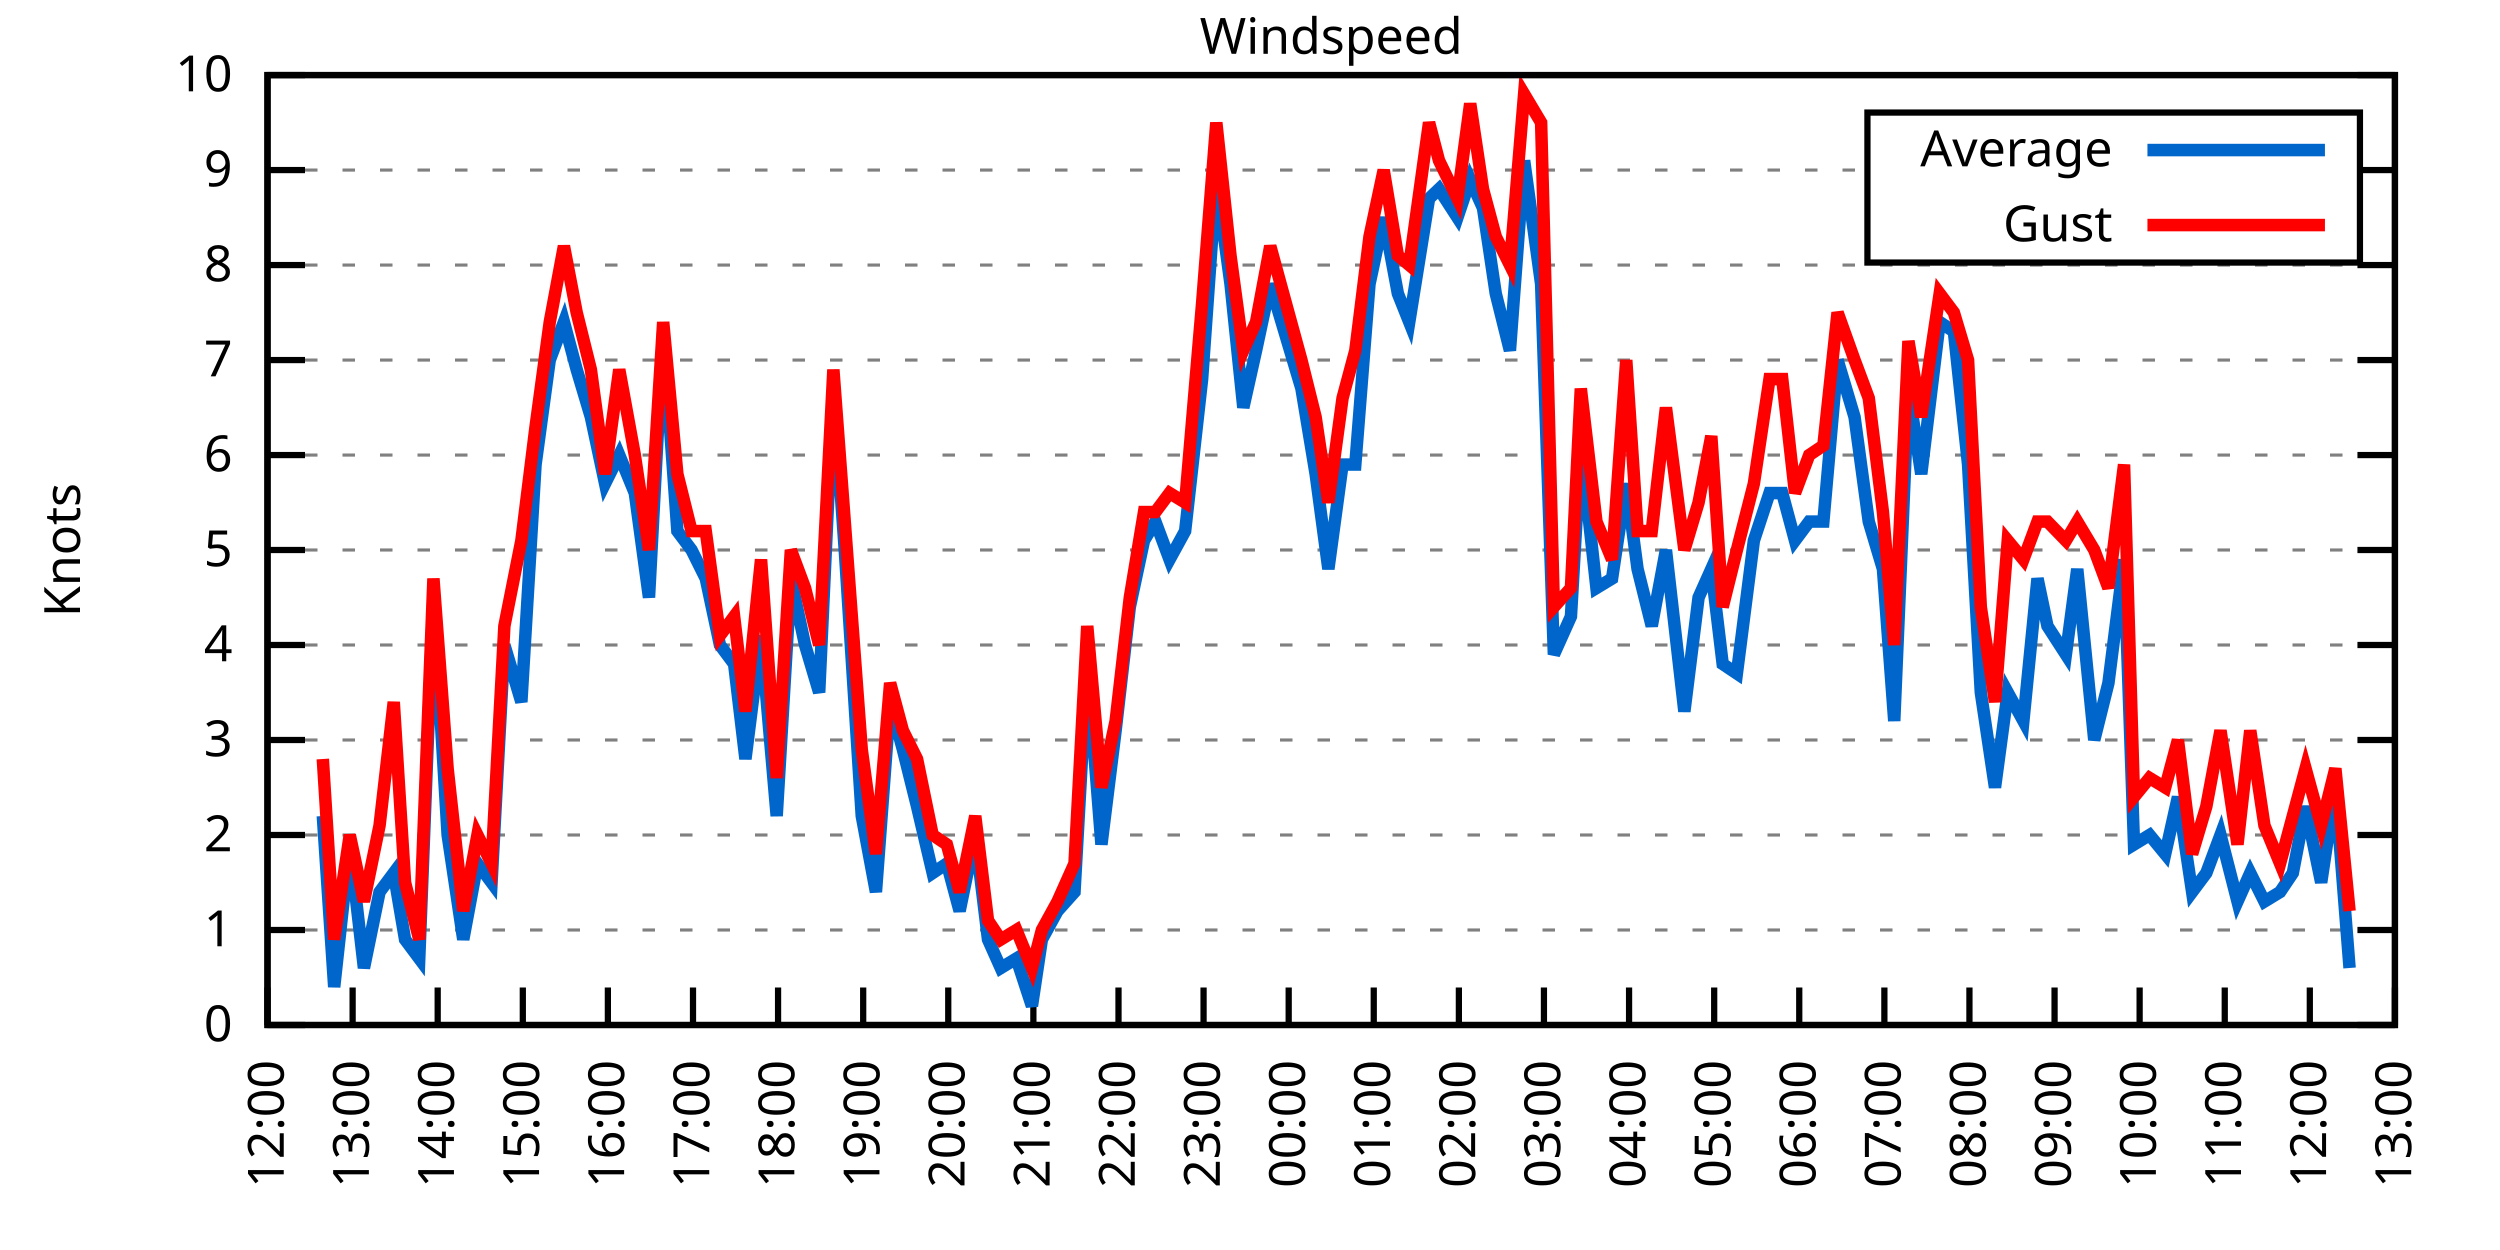
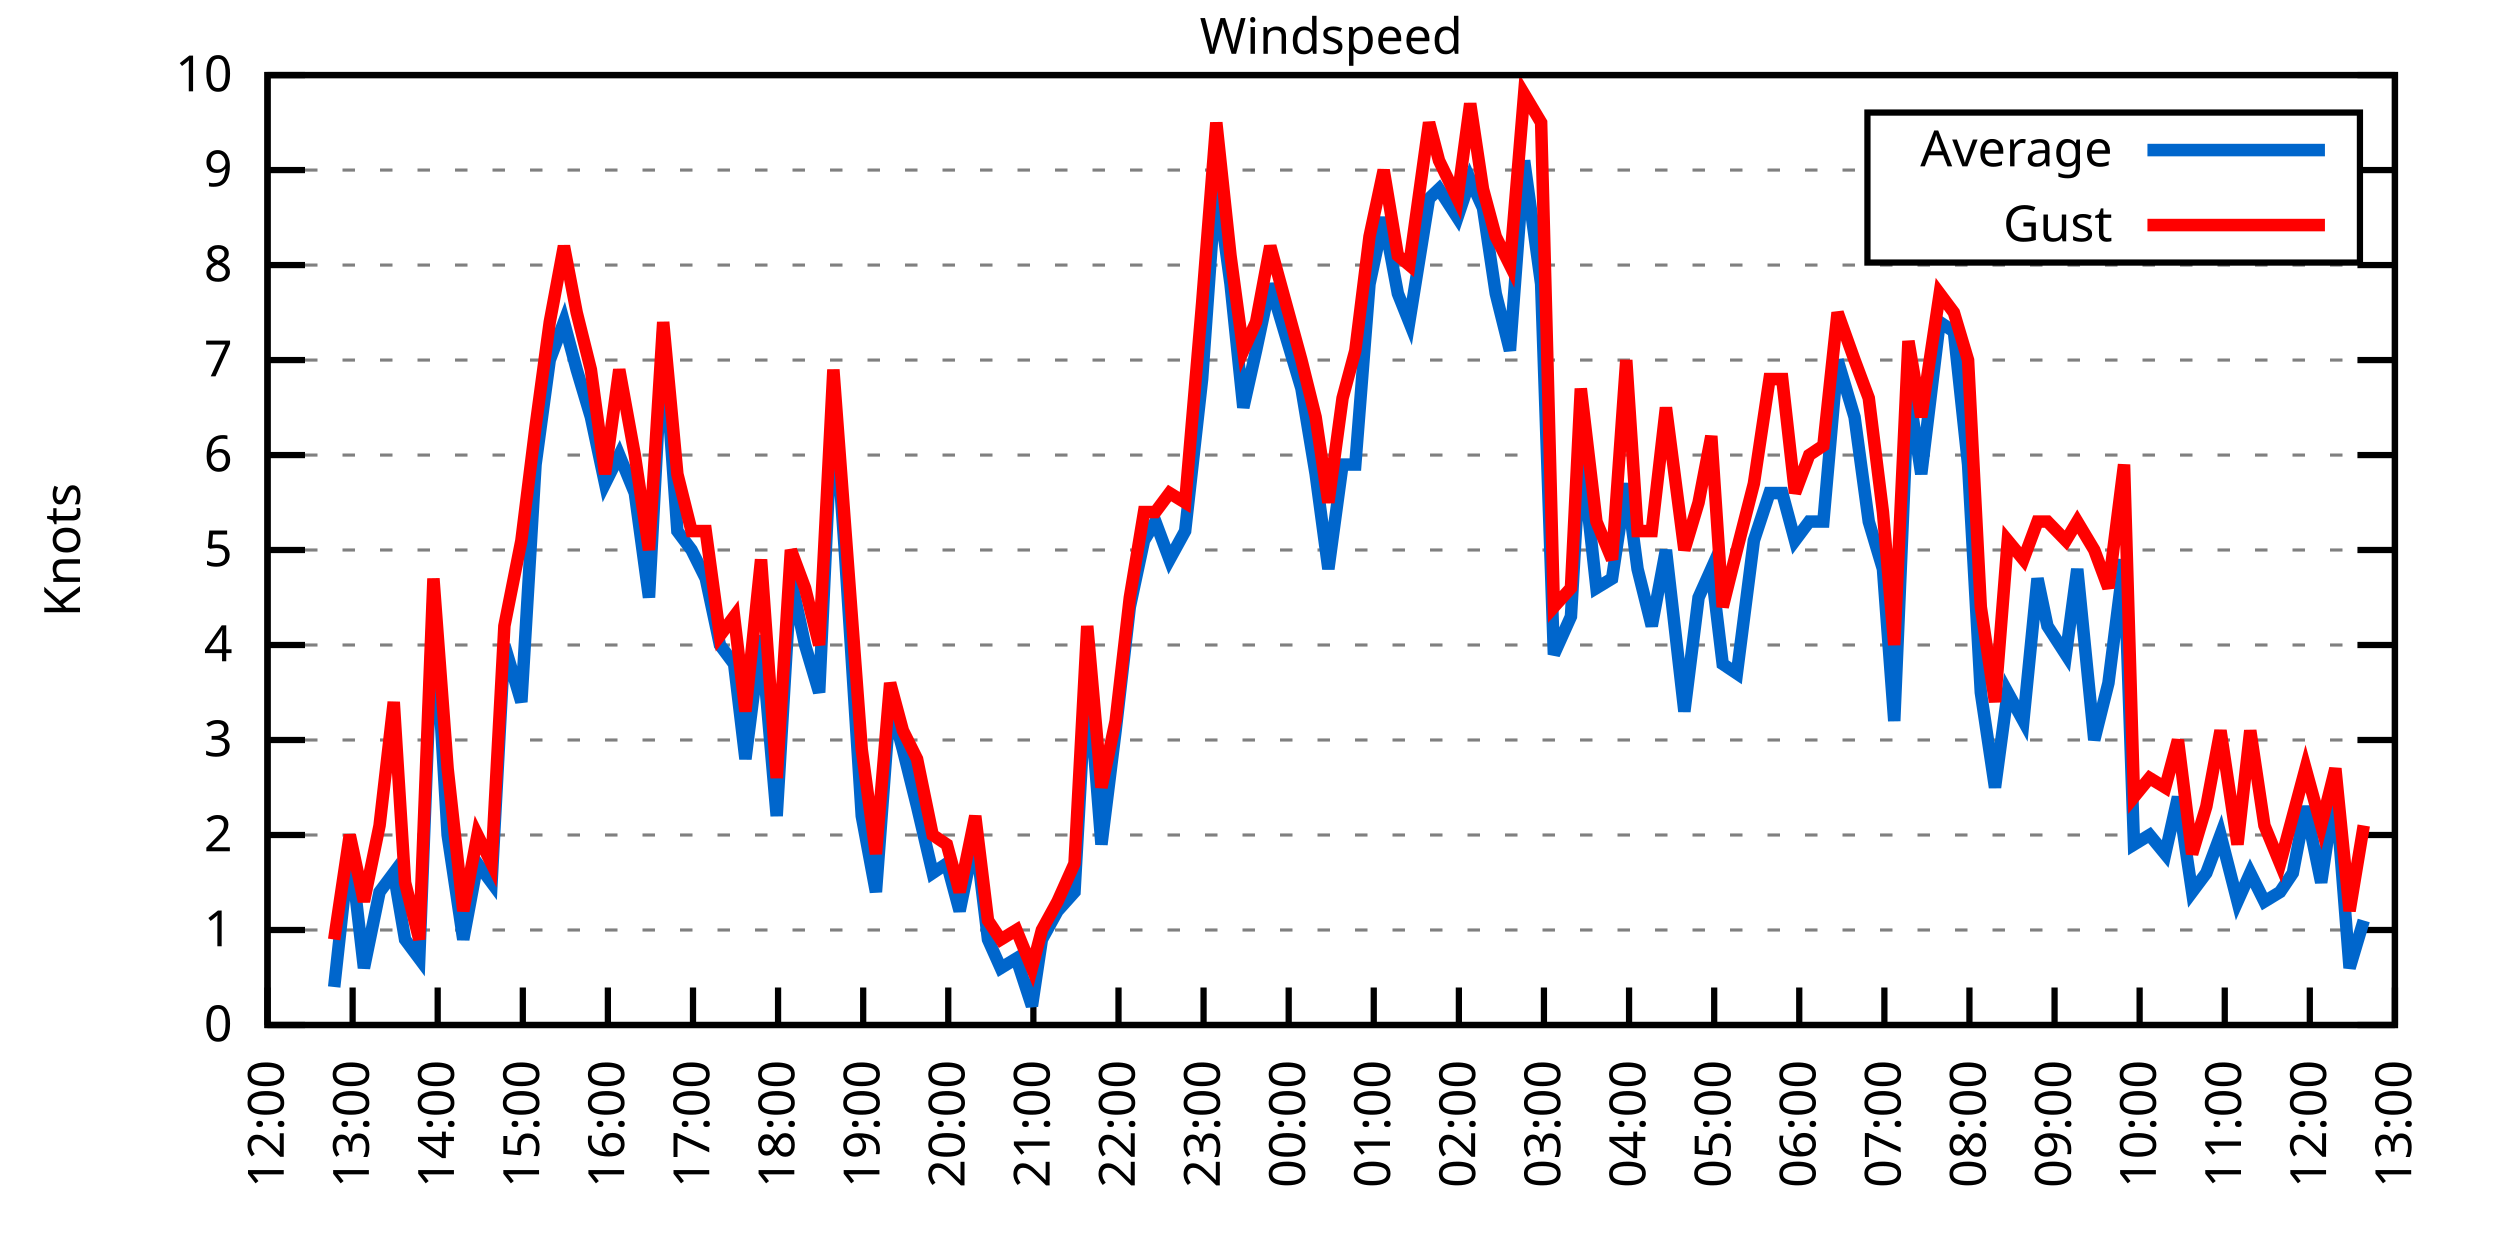
<svg xmlns="http://www.w3.org/2000/svg" xmlns:xlink="http://www.w3.org/1999/xlink" width="400" height="200" viewBox="0 0 400 200">
  <g id="gnuplot_canvas">
    <rect x="0" y="0" width="400" height="200" fill="none" />
    <defs>
      <circle id="gpDot" r="0.5" stroke-width="0.5" stroke="currentColor" />
      <path id="gpPt0" stroke-width="0.333" stroke="currentColor" d="M-1,0 h2 M0,-1 v2" />
      <path id="gpPt1" stroke-width="0.333" stroke="currentColor" d="M-1,-1 L1,1 M1,-1 L-1,1" />
      <path id="gpPt2" stroke-width="0.333" stroke="currentColor" d="M-1,0 L1,0 M0,-1 L0,1 M-1,-1 L1,1 M-1,1 L1,-1" />
      <rect id="gpPt3" stroke-width="0.333" stroke="currentColor" x="-1" y="-1" width="2" height="2" />
      <rect id="gpPt4" stroke-width="0.333" stroke="currentColor" fill="currentColor" x="-1" y="-1" width="2" height="2" />
      <circle id="gpPt5" stroke-width="0.333" stroke="currentColor" cx="0" cy="0" r="1" />
      <use xlink:href="#gpPt5" id="gpPt6" fill="currentColor" stroke="none" />
      <path id="gpPt7" stroke-width="0.333" stroke="currentColor" d="M0,-1.33 L-1.33,0.67 L1.33,0.67 z" />
      <use xlink:href="#gpPt7" id="gpPt8" fill="currentColor" stroke="none" />
      <use xlink:href="#gpPt7" id="gpPt9" stroke="currentColor" transform="rotate(180)" />
      <use xlink:href="#gpPt9" id="gpPt10" fill="currentColor" stroke="none" />
      <use xlink:href="#gpPt3" id="gpPt11" stroke="currentColor" transform="rotate(45)" />
      <use xlink:href="#gpPt11" id="gpPt12" fill="currentColor" stroke="none" />
      <path id="gpPt13" stroke-width="0.333" stroke="currentColor" d="M0,1.330 L1.265,0.411 L0.782,-1.067 L-0.782,-1.076 L-1.265,0.411 z" />
      <use xlink:href="#gpPt13" id="gpPt14" fill="currentColor" stroke="none" />
      <filter id="textbox" filterUnits="objectBoundingBox" x="0" y="0" height="1" width="1">
        <feFlood flood-color="white" flood-opacity="1" result="bgnd" />
        <feComposite in="SourceGraphic" in2="bgnd" operator="atop" />
      </filter>
      <filter id="greybox" filterUnits="objectBoundingBox" x="0" y="0" height="1" width="1">
        <feFlood flood-color="lightgrey" flood-opacity="1" result="grey" />
        <feComposite in="SourceGraphic" in2="grey" operator="atop" />
      </filter>
    </defs>
    <g fill="none" color="white" stroke="currentColor" stroke-width="1.00" stroke-linecap="butt" stroke-linejoin="miter">
</g>
    <g fill="none" color="black" stroke="currentColor" stroke-width="1.00" stroke-linecap="butt" stroke-linejoin="miter">
      <g stroke="none" shape-rendering="crispEdges">
        <polygon fill="rgb(255, 255, 255)" points="42.80,164.00 383.18,164.00 383.18,12.02 42.80,12.02 " />
      </g>
    </g>
    <g fill="none" color="black" stroke="currentColor" stroke-width="1.00" stroke-linecap="butt" stroke-linejoin="miter">
</g>
    <g fill="none" color="black" stroke="black" stroke-width="0.50" stroke-linecap="butt" stroke-linejoin="miter">
</g>
    <g fill="none" color="gray" stroke="currentColor" stroke-width="0.50" stroke-linecap="butt" stroke-linejoin="miter">
      <path stroke="gray" stroke-dasharray="2,4" class="gridline" d="M42.80,164.00 L383.19,164.00  " />
    </g>
    <g fill="none" color="gray" stroke="gray" stroke-width="1.00" stroke-linecap="butt" stroke-linejoin="miter">
</g>
    <g fill="none" color="black" stroke="currentColor" stroke-width="1.00" stroke-linecap="butt" stroke-linejoin="miter">
      <path stroke="black" d="M42.80,164.00 L48.80,164.00 M383.19,164.00 L377.19,164.00  " />
      <g transform="translate(37.20,166.60)" stroke="none" fill="black" font-family="Sans" font-size="8.00" text-anchor="end">
        <text>
          <tspan font-family="Sans"> 0</tspan>
        </text>
      </g>
    </g>
    <g fill="none" color="black" stroke="currentColor" stroke-width="1.00" stroke-linecap="butt" stroke-linejoin="miter">
</g>
    <g fill="none" color="black" stroke="black" stroke-width="0.50" stroke-linecap="butt" stroke-linejoin="miter">
</g>
    <g fill="none" color="gray" stroke="currentColor" stroke-width="0.50" stroke-linecap="butt" stroke-linejoin="miter">
      <path stroke="gray" stroke-dasharray="2,4" class="gridline" d="M42.80,148.80 L383.19,148.80  " />
    </g>
    <g fill="none" color="gray" stroke="gray" stroke-width="1.00" stroke-linecap="butt" stroke-linejoin="miter">
</g>
    <g fill="none" color="black" stroke="currentColor" stroke-width="1.00" stroke-linecap="butt" stroke-linejoin="miter">
      <path stroke="black" d="M42.80,148.80 L48.80,148.80 M383.19,148.80 L377.19,148.80  " />
      <g transform="translate(37.20,151.40)" stroke="none" fill="black" font-family="Sans" font-size="8.00" text-anchor="end">
        <text>
          <tspan font-family="Sans"> 1</tspan>
        </text>
      </g>
    </g>
    <g fill="none" color="black" stroke="currentColor" stroke-width="1.00" stroke-linecap="butt" stroke-linejoin="miter">
</g>
    <g fill="none" color="black" stroke="black" stroke-width="0.50" stroke-linecap="butt" stroke-linejoin="miter">
</g>
    <g fill="none" color="gray" stroke="currentColor" stroke-width="0.50" stroke-linecap="butt" stroke-linejoin="miter">
      <path stroke="gray" stroke-dasharray="2,4" class="gridline" d="M42.80,133.60 L383.19,133.60  " />
    </g>
    <g fill="none" color="gray" stroke="gray" stroke-width="1.00" stroke-linecap="butt" stroke-linejoin="miter">
</g>
    <g fill="none" color="black" stroke="currentColor" stroke-width="1.00" stroke-linecap="butt" stroke-linejoin="miter">
      <path stroke="black" d="M42.80,133.60 L48.80,133.60 M383.19,133.60 L377.19,133.60  " />
      <g transform="translate(37.20,136.20)" stroke="none" fill="black" font-family="Sans" font-size="8.00" text-anchor="end">
        <text>
          <tspan font-family="Sans"> 2</tspan>
        </text>
      </g>
    </g>
    <g fill="none" color="black" stroke="currentColor" stroke-width="1.00" stroke-linecap="butt" stroke-linejoin="miter">
</g>
    <g fill="none" color="black" stroke="black" stroke-width="0.50" stroke-linecap="butt" stroke-linejoin="miter">
</g>
    <g fill="none" color="gray" stroke="currentColor" stroke-width="0.50" stroke-linecap="butt" stroke-linejoin="miter">
      <path stroke="gray" stroke-dasharray="2,4" class="gridline" d="M42.80,118.40 L383.19,118.40  " />
    </g>
    <g fill="none" color="gray" stroke="gray" stroke-width="1.00" stroke-linecap="butt" stroke-linejoin="miter">
</g>
    <g fill="none" color="black" stroke="currentColor" stroke-width="1.00" stroke-linecap="butt" stroke-linejoin="miter">
      <path stroke="black" d="M42.80,118.40 L48.80,118.40 M383.19,118.40 L377.19,118.40  " />
      <g transform="translate(37.20,121.00)" stroke="none" fill="black" font-family="Sans" font-size="8.00" text-anchor="end">
        <text>
          <tspan font-family="Sans"> 3</tspan>
        </text>
      </g>
    </g>
    <g fill="none" color="black" stroke="currentColor" stroke-width="1.00" stroke-linecap="butt" stroke-linejoin="miter">
</g>
    <g fill="none" color="black" stroke="black" stroke-width="0.50" stroke-linecap="butt" stroke-linejoin="miter">
</g>
    <g fill="none" color="gray" stroke="currentColor" stroke-width="0.50" stroke-linecap="butt" stroke-linejoin="miter">
      <path stroke="gray" stroke-dasharray="2,4" class="gridline" d="M42.80,103.20 L383.19,103.20  " />
    </g>
    <g fill="none" color="gray" stroke="gray" stroke-width="1.00" stroke-linecap="butt" stroke-linejoin="miter">
</g>
    <g fill="none" color="black" stroke="currentColor" stroke-width="1.00" stroke-linecap="butt" stroke-linejoin="miter">
      <path stroke="black" d="M42.80,103.20 L48.80,103.20 M383.19,103.20 L377.19,103.20  " />
      <g transform="translate(37.20,105.80)" stroke="none" fill="black" font-family="Sans" font-size="8.00" text-anchor="end">
        <text>
          <tspan font-family="Sans"> 4</tspan>
        </text>
      </g>
    </g>
    <g fill="none" color="black" stroke="currentColor" stroke-width="1.00" stroke-linecap="butt" stroke-linejoin="miter">
</g>
    <g fill="none" color="black" stroke="black" stroke-width="0.50" stroke-linecap="butt" stroke-linejoin="miter">
</g>
    <g fill="none" color="gray" stroke="currentColor" stroke-width="0.50" stroke-linecap="butt" stroke-linejoin="miter">
      <path stroke="gray" stroke-dasharray="2,4" class="gridline" d="M42.80,88.00 L383.19,88.00  " />
    </g>
    <g fill="none" color="gray" stroke="gray" stroke-width="1.00" stroke-linecap="butt" stroke-linejoin="miter">
</g>
    <g fill="none" color="black" stroke="currentColor" stroke-width="1.00" stroke-linecap="butt" stroke-linejoin="miter">
      <path stroke="black" d="M42.80,88.00 L48.80,88.00 M383.19,88.00 L377.19,88.00  " />
      <g transform="translate(37.20,90.60)" stroke="none" fill="black" font-family="Sans" font-size="8.00" text-anchor="end">
        <text>
          <tspan font-family="Sans"> 5</tspan>
        </text>
      </g>
    </g>
    <g fill="none" color="black" stroke="currentColor" stroke-width="1.00" stroke-linecap="butt" stroke-linejoin="miter">
</g>
    <g fill="none" color="black" stroke="black" stroke-width="0.50" stroke-linecap="butt" stroke-linejoin="miter">
</g>
    <g fill="none" color="gray" stroke="currentColor" stroke-width="0.50" stroke-linecap="butt" stroke-linejoin="miter">
      <path stroke="gray" stroke-dasharray="2,4" class="gridline" d="M42.80,72.81 L383.19,72.81  " />
    </g>
    <g fill="none" color="gray" stroke="gray" stroke-width="1.00" stroke-linecap="butt" stroke-linejoin="miter">
</g>
    <g fill="none" color="black" stroke="currentColor" stroke-width="1.00" stroke-linecap="butt" stroke-linejoin="miter">
      <path stroke="black" d="M42.80,72.81 L48.80,72.81 M383.19,72.81 L377.19,72.81  " />
      <g transform="translate(37.20,75.41)" stroke="none" fill="black" font-family="Sans" font-size="8.00" text-anchor="end">
        <text>
          <tspan font-family="Sans"> 6</tspan>
        </text>
      </g>
    </g>
    <g fill="none" color="black" stroke="currentColor" stroke-width="1.00" stroke-linecap="butt" stroke-linejoin="miter">
</g>
    <g fill="none" color="black" stroke="black" stroke-width="0.50" stroke-linecap="butt" stroke-linejoin="miter">
</g>
    <g fill="none" color="gray" stroke="currentColor" stroke-width="0.50" stroke-linecap="butt" stroke-linejoin="miter">
      <path stroke="gray" stroke-dasharray="2,4" class="gridline" d="M42.80,57.61 L383.19,57.61  " />
    </g>
    <g fill="none" color="gray" stroke="gray" stroke-width="1.00" stroke-linecap="butt" stroke-linejoin="miter">
</g>
    <g fill="none" color="black" stroke="currentColor" stroke-width="1.00" stroke-linecap="butt" stroke-linejoin="miter">
      <path stroke="black" d="M42.80,57.61 L48.80,57.61 M383.19,57.61 L377.19,57.61  " />
      <g transform="translate(37.20,60.21)" stroke="none" fill="black" font-family="Sans" font-size="8.00" text-anchor="end">
        <text>
          <tspan font-family="Sans"> 7</tspan>
        </text>
      </g>
    </g>
    <g fill="none" color="black" stroke="currentColor" stroke-width="1.00" stroke-linecap="butt" stroke-linejoin="miter">
</g>
    <g fill="none" color="black" stroke="black" stroke-width="0.50" stroke-linecap="butt" stroke-linejoin="miter">
</g>
    <g fill="none" color="gray" stroke="currentColor" stroke-width="0.50" stroke-linecap="butt" stroke-linejoin="miter">
      <path stroke="gray" stroke-dasharray="2,4" class="gridline" d="M42.80,42.41 L383.19,42.41  " />
    </g>
    <g fill="none" color="gray" stroke="gray" stroke-width="1.00" stroke-linecap="butt" stroke-linejoin="miter">
</g>
    <g fill="none" color="black" stroke="currentColor" stroke-width="1.00" stroke-linecap="butt" stroke-linejoin="miter">
      <path stroke="black" d="M42.80,42.41 L48.80,42.41 M383.19,42.41 L377.19,42.41  " />
      <g transform="translate(37.20,45.01)" stroke="none" fill="black" font-family="Sans" font-size="8.00" text-anchor="end">
        <text>
          <tspan font-family="Sans"> 8</tspan>
        </text>
      </g>
    </g>
    <g fill="none" color="black" stroke="currentColor" stroke-width="1.00" stroke-linecap="butt" stroke-linejoin="miter">
</g>
    <g fill="none" color="black" stroke="black" stroke-width="0.50" stroke-linecap="butt" stroke-linejoin="miter">
</g>
    <g fill="none" color="gray" stroke="currentColor" stroke-width="0.50" stroke-linecap="butt" stroke-linejoin="miter">
      <path stroke="gray" stroke-dasharray="2,4" class="gridline" d="M42.80,27.21 L298.79,27.21 M377.59,27.21 L383.19,27.21  " />
    </g>
    <g fill="none" color="gray" stroke="gray" stroke-width="1.00" stroke-linecap="butt" stroke-linejoin="miter">
</g>
    <g fill="none" color="black" stroke="currentColor" stroke-width="1.00" stroke-linecap="butt" stroke-linejoin="miter">
      <path stroke="black" d="M42.80,27.21 L48.80,27.21 M383.19,27.21 L377.19,27.21  " />
      <g transform="translate(37.20,29.81)" stroke="none" fill="black" font-family="Sans" font-size="8.00" text-anchor="end">
        <text>
          <tspan font-family="Sans"> 9</tspan>
        </text>
      </g>
    </g>
    <g fill="none" color="black" stroke="currentColor" stroke-width="1.00" stroke-linecap="butt" stroke-linejoin="miter">
</g>
    <g fill="none" color="black" stroke="black" stroke-width="0.50" stroke-linecap="butt" stroke-linejoin="miter">
</g>
    <g fill="none" color="gray" stroke="currentColor" stroke-width="0.50" stroke-linecap="butt" stroke-linejoin="miter">
      <path stroke="gray" stroke-dasharray="2,4" class="gridline" d="M42.80,12.01 L383.19,12.01  " />
    </g>
    <g fill="none" color="gray" stroke="gray" stroke-width="1.00" stroke-linecap="butt" stroke-linejoin="miter">
</g>
    <g fill="none" color="black" stroke="currentColor" stroke-width="1.00" stroke-linecap="butt" stroke-linejoin="miter">
      <path stroke="black" d="M42.80,12.01 L48.80,12.01 M383.19,12.01 L377.19,12.01  " />
      <g transform="translate(37.20,14.61)" stroke="none" fill="black" font-family="Sans" font-size="8.00" text-anchor="end">
        <text>
          <tspan font-family="Sans"> 10</tspan>
        </text>
      </g>
    </g>
    <g fill="none" color="black" stroke="currentColor" stroke-width="1.00" stroke-linecap="butt" stroke-linejoin="miter">
      <path stroke="black" d="M42.80,164.00 L42.80,158.00  " />
      <g transform="translate(45.40,169.60) rotate(270.00)" stroke="none" fill="black" font-family="Sans" font-size="8.00" text-anchor="end">
        <text>
          <tspan font-family="Sans">12:00</tspan>
        </text>
      </g>
    </g>
    <g fill="none" color="black" stroke="currentColor" stroke-width="1.00" stroke-linecap="butt" stroke-linejoin="miter">
      <path stroke="black" d="M56.42,164.00 L56.42,158.00  " />
      <g transform="translate(59.02,169.60) rotate(270.00)" stroke="none" fill="black" font-family="Sans" font-size="8.00" text-anchor="end">
        <text>
          <tspan font-family="Sans">13:00</tspan>
        </text>
      </g>
    </g>
    <g fill="none" color="black" stroke="currentColor" stroke-width="1.00" stroke-linecap="butt" stroke-linejoin="miter">
      <path stroke="black" d="M70.03,164.00 L70.03,158.00  " />
      <g transform="translate(72.63,169.60) rotate(270.00)" stroke="none" fill="black" font-family="Sans" font-size="8.00" text-anchor="end">
        <text>
          <tspan font-family="Sans">14:00</tspan>
        </text>
      </g>
    </g>
    <g fill="none" color="black" stroke="currentColor" stroke-width="1.00" stroke-linecap="butt" stroke-linejoin="miter">
      <path stroke="black" d="M83.65,164.00 L83.65,158.00  " />
      <g transform="translate(86.25,169.60) rotate(270.00)" stroke="none" fill="black" font-family="Sans" font-size="8.00" text-anchor="end">
        <text>
          <tspan font-family="Sans">15:00</tspan>
        </text>
      </g>
    </g>
    <g fill="none" color="black" stroke="currentColor" stroke-width="1.00" stroke-linecap="butt" stroke-linejoin="miter">
      <path stroke="black" d="M97.26,164.00 L97.26,158.00  " />
      <g transform="translate(99.86,169.60) rotate(270.00)" stroke="none" fill="black" font-family="Sans" font-size="8.00" text-anchor="end">
        <text>
          <tspan font-family="Sans">16:00</tspan>
        </text>
      </g>
    </g>
    <g fill="none" color="black" stroke="currentColor" stroke-width="1.00" stroke-linecap="butt" stroke-linejoin="miter">
      <path stroke="black" d="M110.88,164.00 L110.88,158.00  " />
      <g transform="translate(113.48,169.60) rotate(270.00)" stroke="none" fill="black" font-family="Sans" font-size="8.00" text-anchor="end">
        <text>
          <tspan font-family="Sans">17:00</tspan>
        </text>
      </g>
    </g>
    <g fill="none" color="black" stroke="currentColor" stroke-width="1.00" stroke-linecap="butt" stroke-linejoin="miter">
      <path stroke="black" d="M124.49,164.00 L124.49,158.00  " />
      <g transform="translate(127.09,169.60) rotate(270.00)" stroke="none" fill="black" font-family="Sans" font-size="8.00" text-anchor="end">
        <text>
          <tspan font-family="Sans">18:00</tspan>
        </text>
      </g>
    </g>
    <g fill="none" color="black" stroke="currentColor" stroke-width="1.00" stroke-linecap="butt" stroke-linejoin="miter">
      <path stroke="black" d="M138.11,164.00 L138.11,158.00  " />
      <g transform="translate(140.71,169.60) rotate(270.00)" stroke="none" fill="black" font-family="Sans" font-size="8.00" text-anchor="end">
        <text>
          <tspan font-family="Sans">19:00</tspan>
        </text>
      </g>
    </g>
    <g fill="none" color="black" stroke="currentColor" stroke-width="1.00" stroke-linecap="butt" stroke-linejoin="miter">
      <path stroke="black" d="M151.72,164.00 L151.72,158.00  " />
      <g transform="translate(154.32,169.60) rotate(270.00)" stroke="none" fill="black" font-family="Sans" font-size="8.00" text-anchor="end">
        <text>
          <tspan font-family="Sans">20:00</tspan>
        </text>
      </g>
    </g>
    <g fill="none" color="black" stroke="currentColor" stroke-width="1.00" stroke-linecap="butt" stroke-linejoin="miter">
      <path stroke="black" d="M165.34,164.00 L165.34,158.00  " />
      <g transform="translate(167.94,169.60) rotate(270.00)" stroke="none" fill="black" font-family="Sans" font-size="8.00" text-anchor="end">
        <text>
          <tspan font-family="Sans">21:00</tspan>
        </text>
      </g>
    </g>
    <g fill="none" color="black" stroke="currentColor" stroke-width="1.00" stroke-linecap="butt" stroke-linejoin="miter">
      <path stroke="black" d="M178.96,164.00 L178.96,158.00  " />
      <g transform="translate(181.56,169.60) rotate(270.00)" stroke="none" fill="black" font-family="Sans" font-size="8.00" text-anchor="end">
        <text>
          <tspan font-family="Sans">22:00</tspan>
        </text>
      </g>
    </g>
    <g fill="none" color="black" stroke="currentColor" stroke-width="1.00" stroke-linecap="butt" stroke-linejoin="miter">
      <path stroke="black" d="M192.57,164.00 L192.57,158.00  " />
      <g transform="translate(195.17,169.60) rotate(270.00)" stroke="none" fill="black" font-family="Sans" font-size="8.00" text-anchor="end">
        <text>
          <tspan font-family="Sans">23:00</tspan>
        </text>
      </g>
    </g>
    <g fill="none" color="black" stroke="currentColor" stroke-width="1.00" stroke-linecap="butt" stroke-linejoin="miter">
      <path stroke="black" d="M206.19,164.00 L206.19,158.00  " />
      <g transform="translate(208.79,169.60) rotate(270.00)" stroke="none" fill="black" font-family="Sans" font-size="8.00" text-anchor="end">
        <text>
          <tspan font-family="Sans">00:00</tspan>
        </text>
      </g>
    </g>
    <g fill="none" color="black" stroke="currentColor" stroke-width="1.00" stroke-linecap="butt" stroke-linejoin="miter">
      <path stroke="black" d="M219.80,164.00 L219.80,158.00  " />
      <g transform="translate(222.40,169.60) rotate(270.00)" stroke="none" fill="black" font-family="Sans" font-size="8.00" text-anchor="end">
        <text>
          <tspan font-family="Sans">01:00</tspan>
        </text>
      </g>
    </g>
    <g fill="none" color="black" stroke="currentColor" stroke-width="1.00" stroke-linecap="butt" stroke-linejoin="miter">
      <path stroke="black" d="M233.42,164.00 L233.42,158.00  " />
      <g transform="translate(236.02,169.60) rotate(270.00)" stroke="none" fill="black" font-family="Sans" font-size="8.00" text-anchor="end">
        <text>
          <tspan font-family="Sans">02:00</tspan>
        </text>
      </g>
    </g>
    <g fill="none" color="black" stroke="currentColor" stroke-width="1.00" stroke-linecap="butt" stroke-linejoin="miter">
      <path stroke="black" d="M247.03,164.00 L247.03,158.00  " />
      <g transform="translate(249.63,169.60) rotate(270.00)" stroke="none" fill="black" font-family="Sans" font-size="8.00" text-anchor="end">
        <text>
          <tspan font-family="Sans">03:00</tspan>
        </text>
      </g>
    </g>
    <g fill="none" color="black" stroke="currentColor" stroke-width="1.00" stroke-linecap="butt" stroke-linejoin="miter">
      <path stroke="black" d="M260.65,164.00 L260.65,158.00  " />
      <g transform="translate(263.25,169.60) rotate(270.00)" stroke="none" fill="black" font-family="Sans" font-size="8.00" text-anchor="end">
        <text>
          <tspan font-family="Sans">04:00</tspan>
        </text>
      </g>
    </g>
    <g fill="none" color="black" stroke="currentColor" stroke-width="1.00" stroke-linecap="butt" stroke-linejoin="miter">
      <path stroke="black" d="M274.27,164.00 L274.27,158.00  " />
      <g transform="translate(276.87,169.60) rotate(270.00)" stroke="none" fill="black" font-family="Sans" font-size="8.00" text-anchor="end">
        <text>
          <tspan font-family="Sans">05:00</tspan>
        </text>
      </g>
    </g>
    <g fill="none" color="black" stroke="currentColor" stroke-width="1.00" stroke-linecap="butt" stroke-linejoin="miter">
      <path stroke="black" d="M287.88,164.00 L287.88,158.00  " />
      <g transform="translate(290.48,169.60) rotate(270.00)" stroke="none" fill="black" font-family="Sans" font-size="8.00" text-anchor="end">
        <text>
          <tspan font-family="Sans">06:00</tspan>
        </text>
      </g>
    </g>
    <g fill="none" color="black" stroke="currentColor" stroke-width="1.00" stroke-linecap="butt" stroke-linejoin="miter">
      <path stroke="black" d="M301.50,164.00 L301.50,158.00  " />
      <g transform="translate(304.10,169.60) rotate(270.00)" stroke="none" fill="black" font-family="Sans" font-size="8.00" text-anchor="end">
        <text>
          <tspan font-family="Sans">07:00</tspan>
        </text>
      </g>
    </g>
    <g fill="none" color="black" stroke="currentColor" stroke-width="1.00" stroke-linecap="butt" stroke-linejoin="miter">
      <path stroke="black" d="M315.11,164.00 L315.11,158.00  " />
      <g transform="translate(317.71,169.60) rotate(270.00)" stroke="none" fill="black" font-family="Sans" font-size="8.00" text-anchor="end">
        <text>
          <tspan font-family="Sans">08:00</tspan>
        </text>
      </g>
    </g>
    <g fill="none" color="black" stroke="currentColor" stroke-width="1.00" stroke-linecap="butt" stroke-linejoin="miter">
      <path stroke="black" d="M328.73,164.00 L328.73,158.00  " />
      <g transform="translate(331.33,169.60) rotate(270.00)" stroke="none" fill="black" font-family="Sans" font-size="8.00" text-anchor="end">
        <text>
          <tspan font-family="Sans">09:00</tspan>
        </text>
      </g>
    </g>
    <g fill="none" color="black" stroke="currentColor" stroke-width="1.00" stroke-linecap="butt" stroke-linejoin="miter">
      <path stroke="black" d="M342.34,164.00 L342.34,158.00  " />
      <g transform="translate(344.94,169.60) rotate(270.00)" stroke="none" fill="black" font-family="Sans" font-size="8.00" text-anchor="end">
        <text>
          <tspan font-family="Sans">10:00</tspan>
        </text>
      </g>
    </g>
    <g fill="none" color="black" stroke="currentColor" stroke-width="1.00" stroke-linecap="butt" stroke-linejoin="miter">
      <path stroke="black" d="M355.96,164.00 L355.96,158.00  " />
      <g transform="translate(358.56,169.60) rotate(270.00)" stroke="none" fill="black" font-family="Sans" font-size="8.00" text-anchor="end">
        <text>
          <tspan font-family="Sans">11:00</tspan>
        </text>
      </g>
    </g>
    <g fill="none" color="black" stroke="currentColor" stroke-width="1.00" stroke-linecap="butt" stroke-linejoin="miter">
      <path stroke="black" d="M369.57,164.00 L369.57,158.00  " />
      <g transform="translate(372.17,169.60) rotate(270.00)" stroke="none" fill="black" font-family="Sans" font-size="8.00" text-anchor="end">
        <text>
          <tspan font-family="Sans">12:00</tspan>
        </text>
      </g>
    </g>
    <g fill="none" color="black" stroke="currentColor" stroke-width="1.00" stroke-linecap="butt" stroke-linejoin="miter">
      <path stroke="black" d="M383.19,164.00 L383.19,158.00  " />
      <g transform="translate(385.79,169.60) rotate(270.00)" stroke="none" fill="black" font-family="Sans" font-size="8.00" text-anchor="end">
        <text>
          <tspan font-family="Sans">13:00</tspan>
        </text>
      </g>
    </g>
    <g fill="none" color="black" stroke="currentColor" stroke-width="1.00" stroke-linecap="butt" stroke-linejoin="miter">
</g>
    <g fill="none" color="black" stroke="currentColor" stroke-width="1.00" stroke-linecap="butt" stroke-linejoin="miter">
      <path stroke="black" d="M42.80,12.01 L42.80,164.00 L383.19,164.00 L383.19,12.01 L42.80,12.01 Z  " />
    </g>
    <g fill="none" color="black" stroke="currentColor" stroke-width="1.00" stroke-linecap="butt" stroke-linejoin="miter">
</g>
    <g fill="none" color="black" stroke="currentColor" stroke-width="1.00" stroke-linecap="butt" stroke-linejoin="miter">
      <path stroke="black" d="M298.79,42.01 L298.79,18.01 L377.59,18.01 L377.59,42.01 L298.79,42.01 Z  " />
    </g>
    <g id="Windspeed_plot_1">
      <g fill="none" color="white" stroke="black" stroke-width="2.00" stroke-linecap="butt" stroke-linejoin="miter">
</g>
      <g fill="none" color="black" stroke="currentColor" stroke-width="2.00" stroke-linecap="butt" stroke-linejoin="miter">
        <g transform="translate(337.99,26.61)" stroke="none" fill="black" font-family="Sans" font-size="8.00" text-anchor="end">
          <text>
            <tspan font-family="Sans">Average</tspan>
          </text>
        </g>
      </g>
      <g fill="none" color="black" stroke="currentColor" stroke-width="2.00" stroke-linecap="butt" stroke-linejoin="miter">
-         <path stroke="rgb(  0, 102, 204)" d="M343.59,24.01 L371.99,24.01 M51.65,130.56 L53.47,157.92 L55.96,135.12 L58.23,154.88 L60.73,142.72 L63.00,139.68   L64.81,150.32 L67.08,153.36 L69.35,95.60 L71.62,133.60 L74.12,150.32 L76.39,138.16 L78.65,141.20 L80.70,103.20   L83.42,112.32 L85.69,74.33 L87.96,57.61 L90.23,51.53 L92.27,59.13 L94.54,66.73 L96.81,77.37 L99.08,72.81   L101.57,78.89 L103.84,95.60 L106.11,53.05 L108.38,84.97 L110.65,88.00 L112.92,92.56 L115.19,103.20 L117.46,106.24   L119.27,121.44 L121.77,101.68 L124.27,130.56 L126.54,92.56 L128.81,103.20 L131.07,110.80 L133.34,62.17 L135.16,88.00   L137.88,130.56 L140.15,142.72 L142.42,112.32 L144.46,119.92 L146.73,129.04 L149.23,139.68 L151.50,138.16 L153.54,145.76   L156.04,133.60 L158.08,150.32 L160.12,154.88 L162.62,153.36 L165.11,160.96 L166.70,150.32 L169.20,145.76 L171.92,142.72   L173.96,106.24 L176.23,135.12 L178.50,116.88 L180.77,97.12 L183.04,86.49 L184.86,83.45 L187.13,89.52 L189.62,84.97   L192.34,60.65 L194.61,28.73 L196.88,45.45 L198.93,65.21 L200.97,56.09 L203.24,45.45 L208.23,62.17 L210.50,75.85   L212.54,91.04 L214.81,74.33 L216.85,74.33 L219.12,45.45 L221.39,34.81 L223.66,46.97 L225.48,51.53 L228.65,31.77   L230.24,30.25 L233.19,34.81 L235.23,28.73 L237.28,33.29 L239.32,46.97 L241.59,56.09 L243.86,25.69 L246.58,45.45   L248.62,104.72 L251.35,98.64 L252.93,71.29 L255.43,94.08 L257.93,92.56 L260.20,77.37 L262.01,91.04 L264.28,100.16   L266.55,88.00 L269.50,113.84 L271.77,95.60 L273.81,91.04 L275.63,106.24 L277.90,107.76 L280.62,86.49 L283.12,78.89   L285.16,78.89 L287.20,86.49 L289.47,83.45 L291.74,83.45 L294.01,57.61 L296.73,66.73 L299.00,83.45 L301.27,91.04   L303.08,115.36 L305.35,62.17 L307.40,75.85 L310.35,51.53 L312.62,53.05 L314.89,74.33 L316.93,110.80 L319.20,126.00   L321.24,110.80 L323.74,115.36 L326.00,92.56 L327.59,100.16 L330.54,104.72 L332.36,91.04 L335.08,118.40 L337.35,109.28   L339.85,89.52 L341.44,135.12 L343.93,133.60 L346.43,136.64 L348.47,127.52 L350.74,142.72 L353.01,139.68 L355.28,133.60   L358.00,144.24 L360.04,139.68 L362.31,144.24 L364.81,142.72 L366.85,139.68 L368.89,129.04 L371.39,141.20 L373.66,126.00   L375.93,154.88  " />
+         <path stroke="rgb(  0, 102, 204)" d="M343.59,24.01 L371.99,24.01 M53.47,157.92 L55.96,135.12 L58.23,154.88 L60.73,142.72 L63.00,139.68 L64.81,150.32   L67.08,153.36 L69.35,95.60 L71.62,133.60 L74.12,150.32 L76.39,138.16 L78.65,141.20 L80.70,103.20 L83.42,112.32   L85.69,74.33 L87.96,57.61 L90.23,51.53 L92.27,59.13 L94.54,66.73 L96.81,77.37 L99.08,72.81 L101.57,78.89   L103.84,95.60 L106.11,53.05 L108.38,84.97 L110.65,88.00 L112.92,92.56 L115.19,103.20 L117.46,106.24 L119.27,121.44   L121.77,101.68 L124.27,130.56 L126.54,92.56 L128.81,103.20 L131.07,110.80 L133.34,62.17 L135.16,88.00 L137.88,130.56   L140.15,142.72 L142.42,112.32 L144.46,119.92 L146.73,129.04 L149.23,139.68 L151.50,138.16 L153.54,145.76 L156.04,133.60   L158.08,150.32 L160.12,154.88 L162.62,153.36 L165.11,160.96 L166.70,150.32 L169.20,145.76 L171.92,142.72 L173.96,106.24   L176.23,135.12 L178.50,116.88 L180.77,97.12 L183.04,86.49 L184.86,83.45 L187.13,89.52 L189.62,84.97 L192.34,60.65   L194.61,28.73 L196.88,45.45 L198.93,65.21 L200.97,56.09 L203.24,45.45 L208.23,62.17 L210.50,75.85 L212.54,91.04   L214.81,74.33 L216.85,74.33 L219.12,45.45 L221.39,34.81 L223.66,46.97 L225.48,51.53 L228.65,31.77 L230.24,30.25   L233.19,34.81 L235.23,28.73 L237.28,33.29 L239.32,46.97 L241.59,56.09 L243.86,25.69 L246.58,45.45 L248.62,104.72   L251.35,98.64 L252.93,71.29 L255.43,94.08 L257.93,92.56 L260.20,77.37 L262.01,91.04 L264.28,100.16 L266.55,88.00   L269.50,113.84 L271.77,95.60 L273.81,91.04 L275.63,106.24 L277.90,107.76 L280.62,86.49 L283.12,78.89 L285.16,78.89   L287.20,86.49 L289.47,83.45 L291.74,83.45 L294.01,57.61 L296.73,66.73 L299.00,83.45 L301.27,91.04 L303.08,115.36   L305.35,62.17 L307.40,75.85 L310.35,51.53 L312.62,53.05 L314.89,74.33 L316.93,110.80 L319.20,126.00 L321.24,110.80   L323.74,115.36 L326.00,92.56 L327.59,100.16 L330.54,104.72 L332.36,91.04 L335.08,118.40 L337.35,109.28 L339.85,89.52   L341.44,135.12 L343.93,133.60 L346.43,136.64 L348.47,127.52 L350.74,142.72 L353.01,139.68 L355.28,133.60 L358.00,144.24   L360.04,139.68 L362.31,144.24 L364.81,142.72 L366.85,139.68 L368.89,129.04 L371.39,141.20 L373.66,126.00 L375.93,154.88   L378.20,147.28  " />
      </g>
    </g>
    <g id="Windspeed_plot_2">
      <g fill="none" color="black" stroke="currentColor" stroke-width="2.00" stroke-linecap="butt" stroke-linejoin="miter">
        <g transform="translate(337.99,38.61)" stroke="none" fill="black" font-family="Sans" font-size="8.00" text-anchor="end">
          <text>
            <tspan font-family="Sans">Gust</tspan>
          </text>
        </g>
      </g>
      <g fill="none" color="black" stroke="currentColor" stroke-width="2.00" stroke-linecap="butt" stroke-linejoin="miter">
-         <path stroke="rgb(255,   0,   0)" d="M343.59,36.01 L371.99,36.01 M51.65,121.44 L53.47,150.32 L55.96,133.60 L58.23,144.24 L60.73,132.08 L63.00,112.32   L64.81,141.20 L67.08,150.32 L69.35,92.56 L71.62,122.96 L74.12,145.76 L76.39,133.60 L78.65,138.16 L80.70,100.16   L83.42,86.49 L85.69,68.25 L87.96,51.53 L90.23,39.37 L92.27,50.01 L94.54,59.13 L96.81,75.85 L99.08,59.13   L101.57,72.81 L103.84,88.00 L106.11,51.53 L108.38,75.85 L110.65,84.97 L112.92,84.97 L115.19,101.68 L117.46,98.64   L119.27,113.84 L121.77,89.52 L124.27,124.48 L126.54,88.00 L128.81,94.08 L131.07,103.20 L133.34,59.13 L135.16,83.45   L137.88,119.92 L140.15,136.64 L142.42,109.28 L144.46,116.88 L146.73,121.44 L149.23,133.60 L151.50,135.12 L153.54,142.72   L156.04,130.56 L158.08,147.28 L160.12,150.32 L162.62,148.80 L165.11,154.88 L166.70,148.80 L169.20,144.24 L171.92,138.16   L173.96,100.16 L176.23,126.00 L178.50,115.36 L180.77,95.60 L183.04,81.93 L184.86,81.93 L187.13,78.89 L189.62,80.41   L192.34,48.49 L194.61,19.61 L196.88,40.89 L198.93,56.09 L200.97,51.53 L203.24,39.37 L208.23,57.61 L210.50,66.73   L212.54,80.41 L214.81,63.69 L216.85,56.09 L219.12,37.85 L221.39,27.21 L223.66,40.89 L225.48,42.41 L228.65,19.61   L230.24,25.69 L233.19,31.77 L235.23,16.57 L237.28,30.25 L239.32,37.85 L241.59,42.41 L243.86,15.05 L246.58,19.61   L248.62,97.12 L251.35,94.08 L252.93,62.17 L255.43,83.45 L257.93,89.52 L260.20,57.61 L262.01,84.97 L264.28,84.97   L266.55,65.21 L269.50,88.00 L271.77,80.41 L273.81,69.77 L275.63,97.12 L277.90,88.00 L280.62,77.37 L283.12,60.65   L285.16,60.65 L287.20,78.89 L289.47,72.81 L291.74,71.29 L294.01,50.01 L296.73,57.61 L299.00,63.69 L301.27,81.93   L303.08,103.20 L305.35,54.57 L307.40,66.73 L310.35,46.97 L312.62,50.01 L314.89,57.61 L316.93,97.12 L319.20,112.32   L321.24,86.49 L323.74,89.52 L326.00,83.45 L327.59,83.45 L330.54,86.49 L332.36,83.45 L335.08,88.00 L337.35,94.08   L339.85,74.33 L341.44,127.52 L343.93,124.48 L346.43,126.00 L348.47,118.40 L350.74,136.64 L353.01,129.04 L355.28,116.88   L358.00,135.12 L360.04,116.88 L362.31,132.08 L364.81,138.16 L366.85,130.56 L368.89,122.96 L371.39,132.08 L373.66,122.96   L375.93,145.76  " />
+         <path stroke="rgb(255,   0,   0)" d="M343.59,36.01 L371.99,36.01 M53.47,150.32 L55.96,133.60 L58.23,144.24 L60.73,132.08 L63.00,112.32 L64.81,141.20   L67.08,150.32 L69.35,92.56 L71.62,122.96 L74.12,145.76 L76.39,133.60 L78.65,138.16 L80.70,100.16 L83.42,86.49   L85.69,68.25 L87.96,51.53 L90.23,39.37 L92.27,50.01 L94.54,59.13 L96.81,75.85 L99.08,59.13 L101.57,72.81   L103.84,88.00 L106.11,51.53 L108.38,75.85 L110.65,84.97 L112.92,84.97 L115.19,101.68 L117.46,98.64 L119.27,113.84   L121.77,89.52 L124.27,124.48 L126.54,88.00 L128.81,94.08 L131.07,103.20 L133.34,59.13 L135.16,83.45 L137.88,119.92   L140.15,136.64 L142.42,109.28 L144.46,116.88 L146.73,121.44 L149.23,133.60 L151.50,135.12 L153.54,142.72 L156.04,130.56   L158.08,147.28 L160.12,150.32 L162.62,148.80 L165.11,154.88 L166.70,148.80 L169.20,144.24 L171.92,138.16 L173.96,100.16   L176.23,126.00 L178.50,115.36 L180.77,95.60 L183.04,81.93 L184.86,81.93 L187.13,78.89 L189.62,80.41 L192.34,48.49   L194.61,19.61 L196.88,40.89 L198.93,56.09 L200.97,51.53 L203.24,39.37 L208.23,57.61 L210.50,66.73 L212.54,80.41   L214.81,63.69 L216.85,56.09 L219.12,37.85 L221.39,27.21 L223.66,40.89 L225.48,42.41 L228.65,19.61 L230.24,25.69   L233.19,31.77 L235.23,16.57 L237.28,30.25 L239.32,37.85 L241.59,42.41 L243.86,15.05 L246.58,19.61 L248.62,97.12   L251.35,94.08 L252.93,62.17 L255.43,83.45 L257.93,89.52 L260.20,57.61 L262.01,84.97 L264.28,84.97 L266.55,65.21   L269.50,88.00 L271.77,80.41 L273.81,69.77 L275.63,97.12 L277.90,88.00 L280.62,77.37 L283.12,60.65 L285.16,60.65   L287.20,78.89 L289.47,72.81 L291.74,71.29 L294.01,50.01 L296.73,57.61 L299.00,63.69 L301.27,81.93 L303.08,103.20   L305.35,54.57 L307.40,66.73 L310.35,46.97 L312.62,50.01 L314.89,57.61 L316.93,97.12 L319.20,112.32 L321.24,86.49   L323.74,89.52 L326.00,83.45 L327.59,83.45 L330.54,86.49 L332.36,83.45 L335.08,88.00 L337.35,94.08 L339.85,74.33   L341.44,127.52 L343.93,124.48 L346.43,126.00 L348.47,118.40 L350.74,136.64 L353.01,129.04 L355.28,116.88 L358.00,135.12   L360.04,116.88 L362.31,132.08 L364.81,138.16 L366.85,130.56 L368.89,122.96 L371.39,132.08 L373.66,122.96 L375.93,145.76   L378.20,132.08  " />
      </g>
    </g>
    <g fill="none" color="black" stroke="currentColor" stroke-width="2.00" stroke-linecap="butt" stroke-linejoin="miter">
</g>
    <g fill="none" color="black" stroke="black" stroke-width="1.00" stroke-linecap="butt" stroke-linejoin="miter">
</g>
    <g fill="none" color="black" stroke="currentColor" stroke-width="1.00" stroke-linecap="butt" stroke-linejoin="miter">
      <path stroke="black" d="M42.80,12.01 L42.80,164.00 L383.19,164.00 L383.19,12.01 L42.80,12.01 Z  " />
      <g transform="translate(12.80,88.01) rotate(270.00)" stroke="none" fill="black" font-family="Sans" font-size="8.00" text-anchor="middle">
        <text>
          <tspan font-family="Sans">Knots</tspan>
        </text>
      </g>
    </g>
    <g fill="none" color="black" stroke="currentColor" stroke-width="1.00" stroke-linecap="butt" stroke-linejoin="miter">
</g>
    <g fill="none" color="black" stroke="currentColor" stroke-width="1.00" stroke-linecap="butt" stroke-linejoin="miter">
      <g transform="translate(212.99,8.61)" stroke="none" fill="black" font-family="Sans" font-size="8.00" text-anchor="middle">
        <text>
          <tspan font-family="Sans">Windspeed</tspan>
        </text>
      </g>
    </g>
    <g fill="none" color="black" stroke="currentColor" stroke-width="1.00" stroke-linecap="butt" stroke-linejoin="miter">
</g>
  </g>
</svg>
